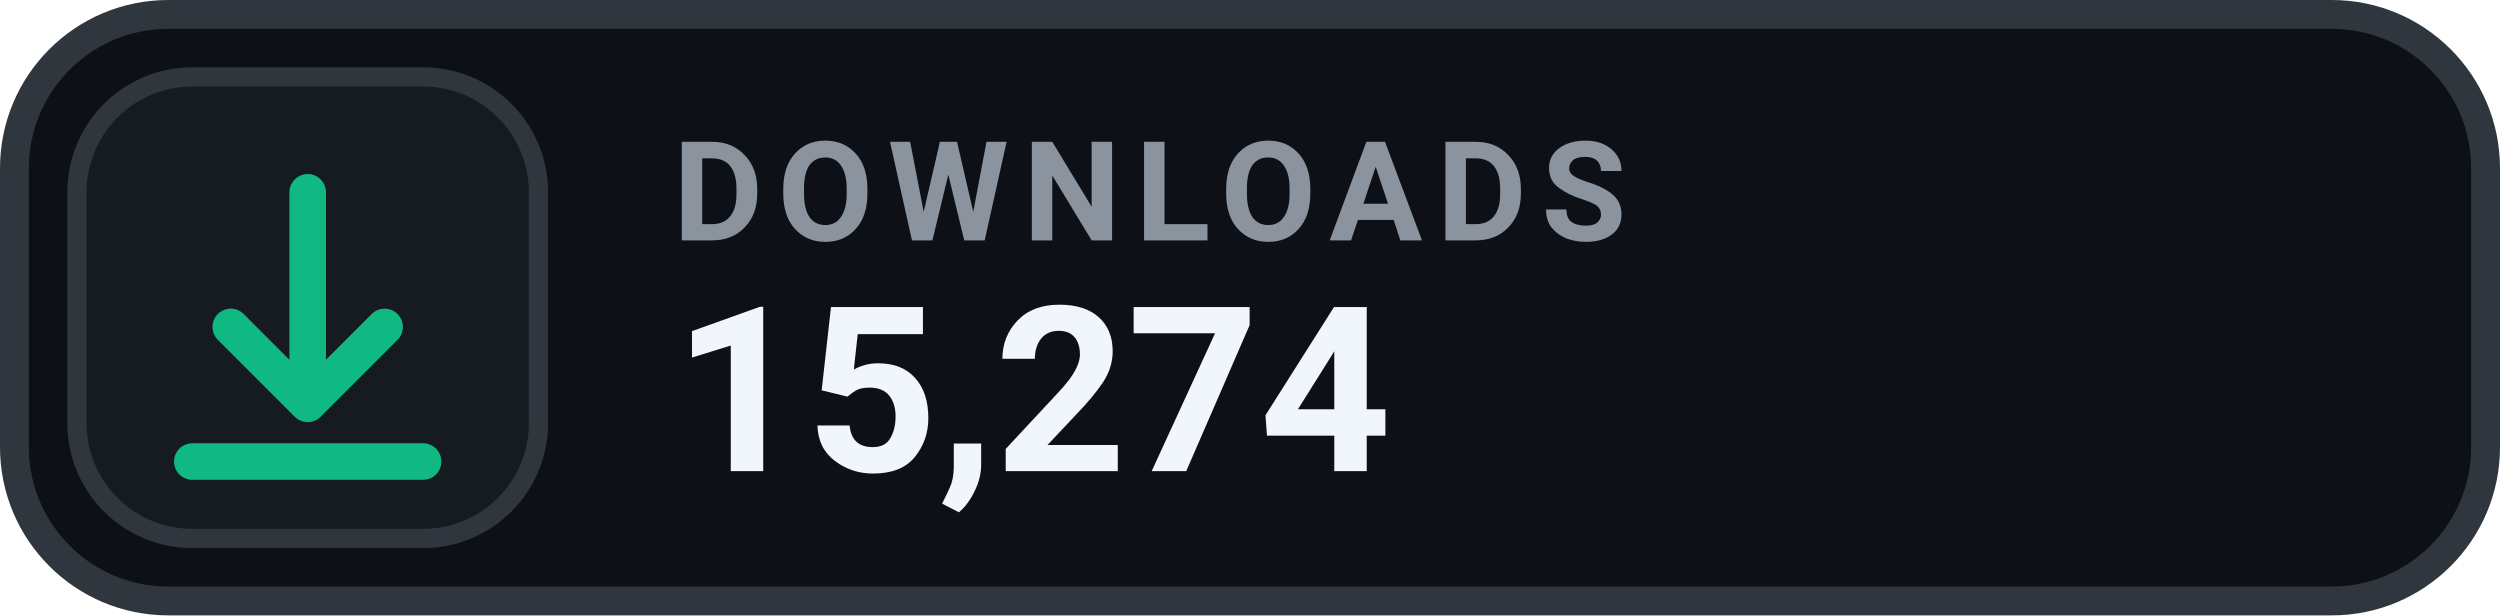
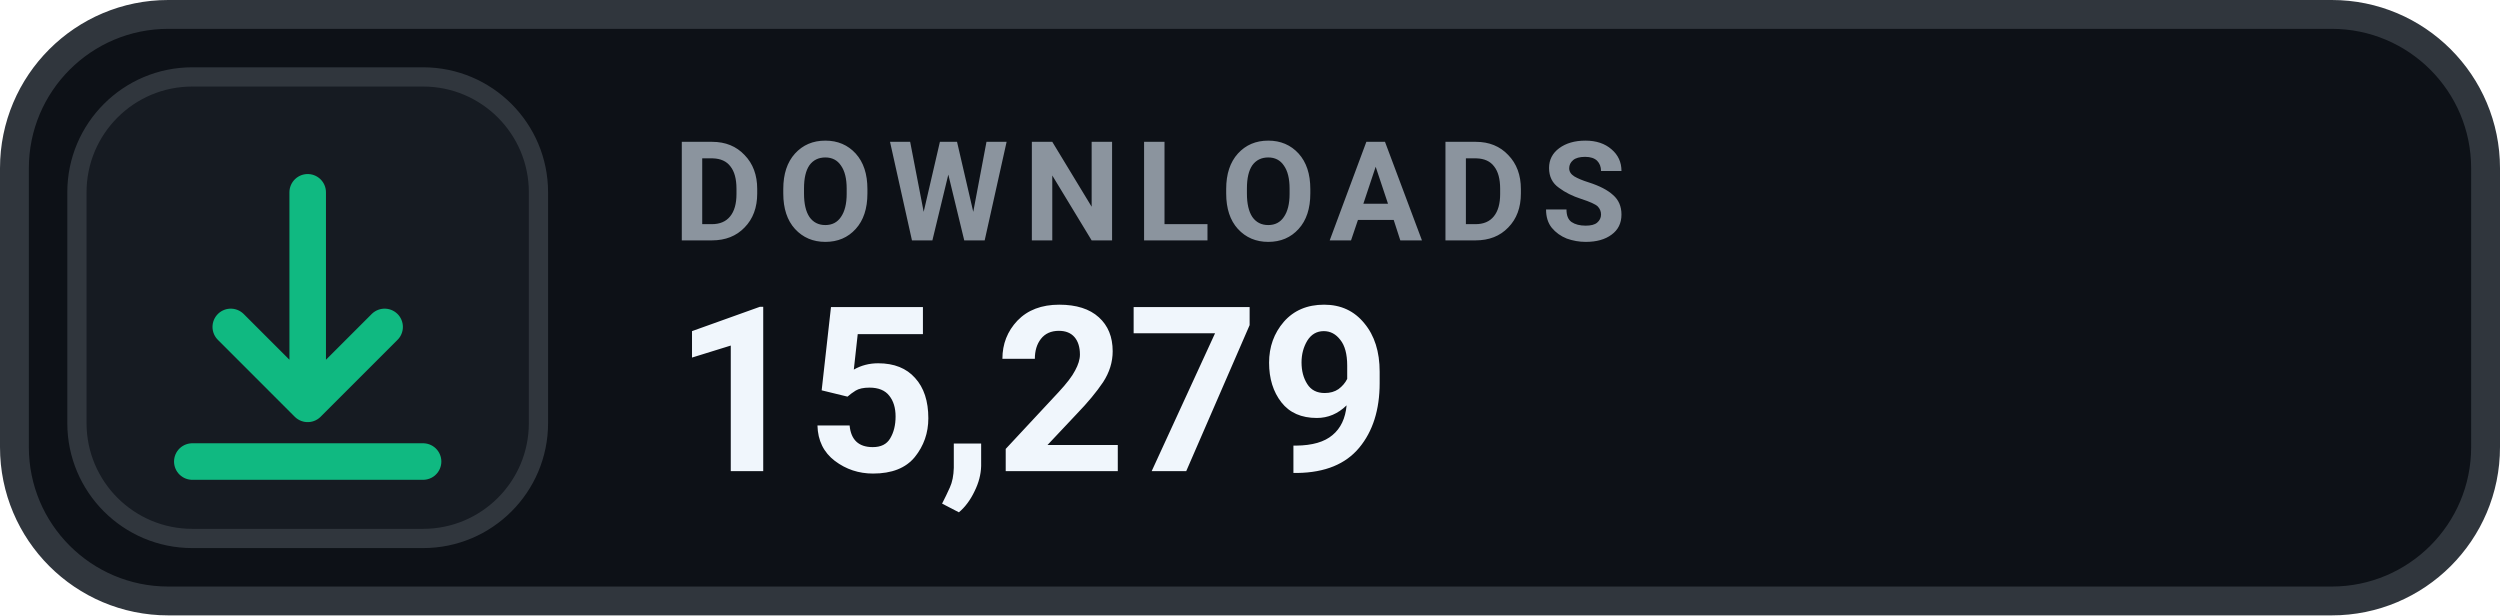
- <svg xmlns="http://www.w3.org/2000/svg" width="130" height="32" viewBox="0 0 130 32" role="img" aria-label="DOWNLOADS 15,274">
+ <svg xmlns="http://www.w3.org/2000/svg" width="130" height="32" viewBox="0 0 130 32" role="img" aria-label="DOWNLOADS 15,279">
  <rect x=".75" y=".75" width="128.5" height="30.5" rx="8" fill="#0D1117" stroke="#30363D" stroke-width="1.5" />
  <rect x="4" y="4" width="24" height="24" rx="6" fill="#161B22" stroke="#30363D" stroke-width="1" />
  <g transform="translate(16 16)" style="color:#10B981;">
    <path d="M0 -6 v11 m0 0 l4 -4 m-4 4 l-4 -4 M-6 8 h12" fill="none" stroke="currentColor" stroke-width="1.9" stroke-linecap="round" stroke-linejoin="round" />
  </g>
  <text x="35" y="12.5" fill="#8B949E" font-family="-apple-system,BlinkMacSystemFont,'Segoe UI',Roboto,Helvetica,Arial,sans-serif" font-size="7.2" font-weight="700" letter-spacing=".75">DOWNLOADS</text>
-   <text x="35" y="24.5" fill="#F0F6FC" font-family="-apple-system,BlinkMacSystemFont,'Segoe UI',Roboto,Helvetica,Arial,sans-serif" font-size="12" font-weight="700">15,274</text>
+   <text x="35" y="24.5" fill="#F0F6FC" font-family="-apple-system,BlinkMacSystemFont,'Segoe UI',Roboto,Helvetica,Arial,sans-serif" font-size="12" font-weight="700">15,279</text>
</svg>
